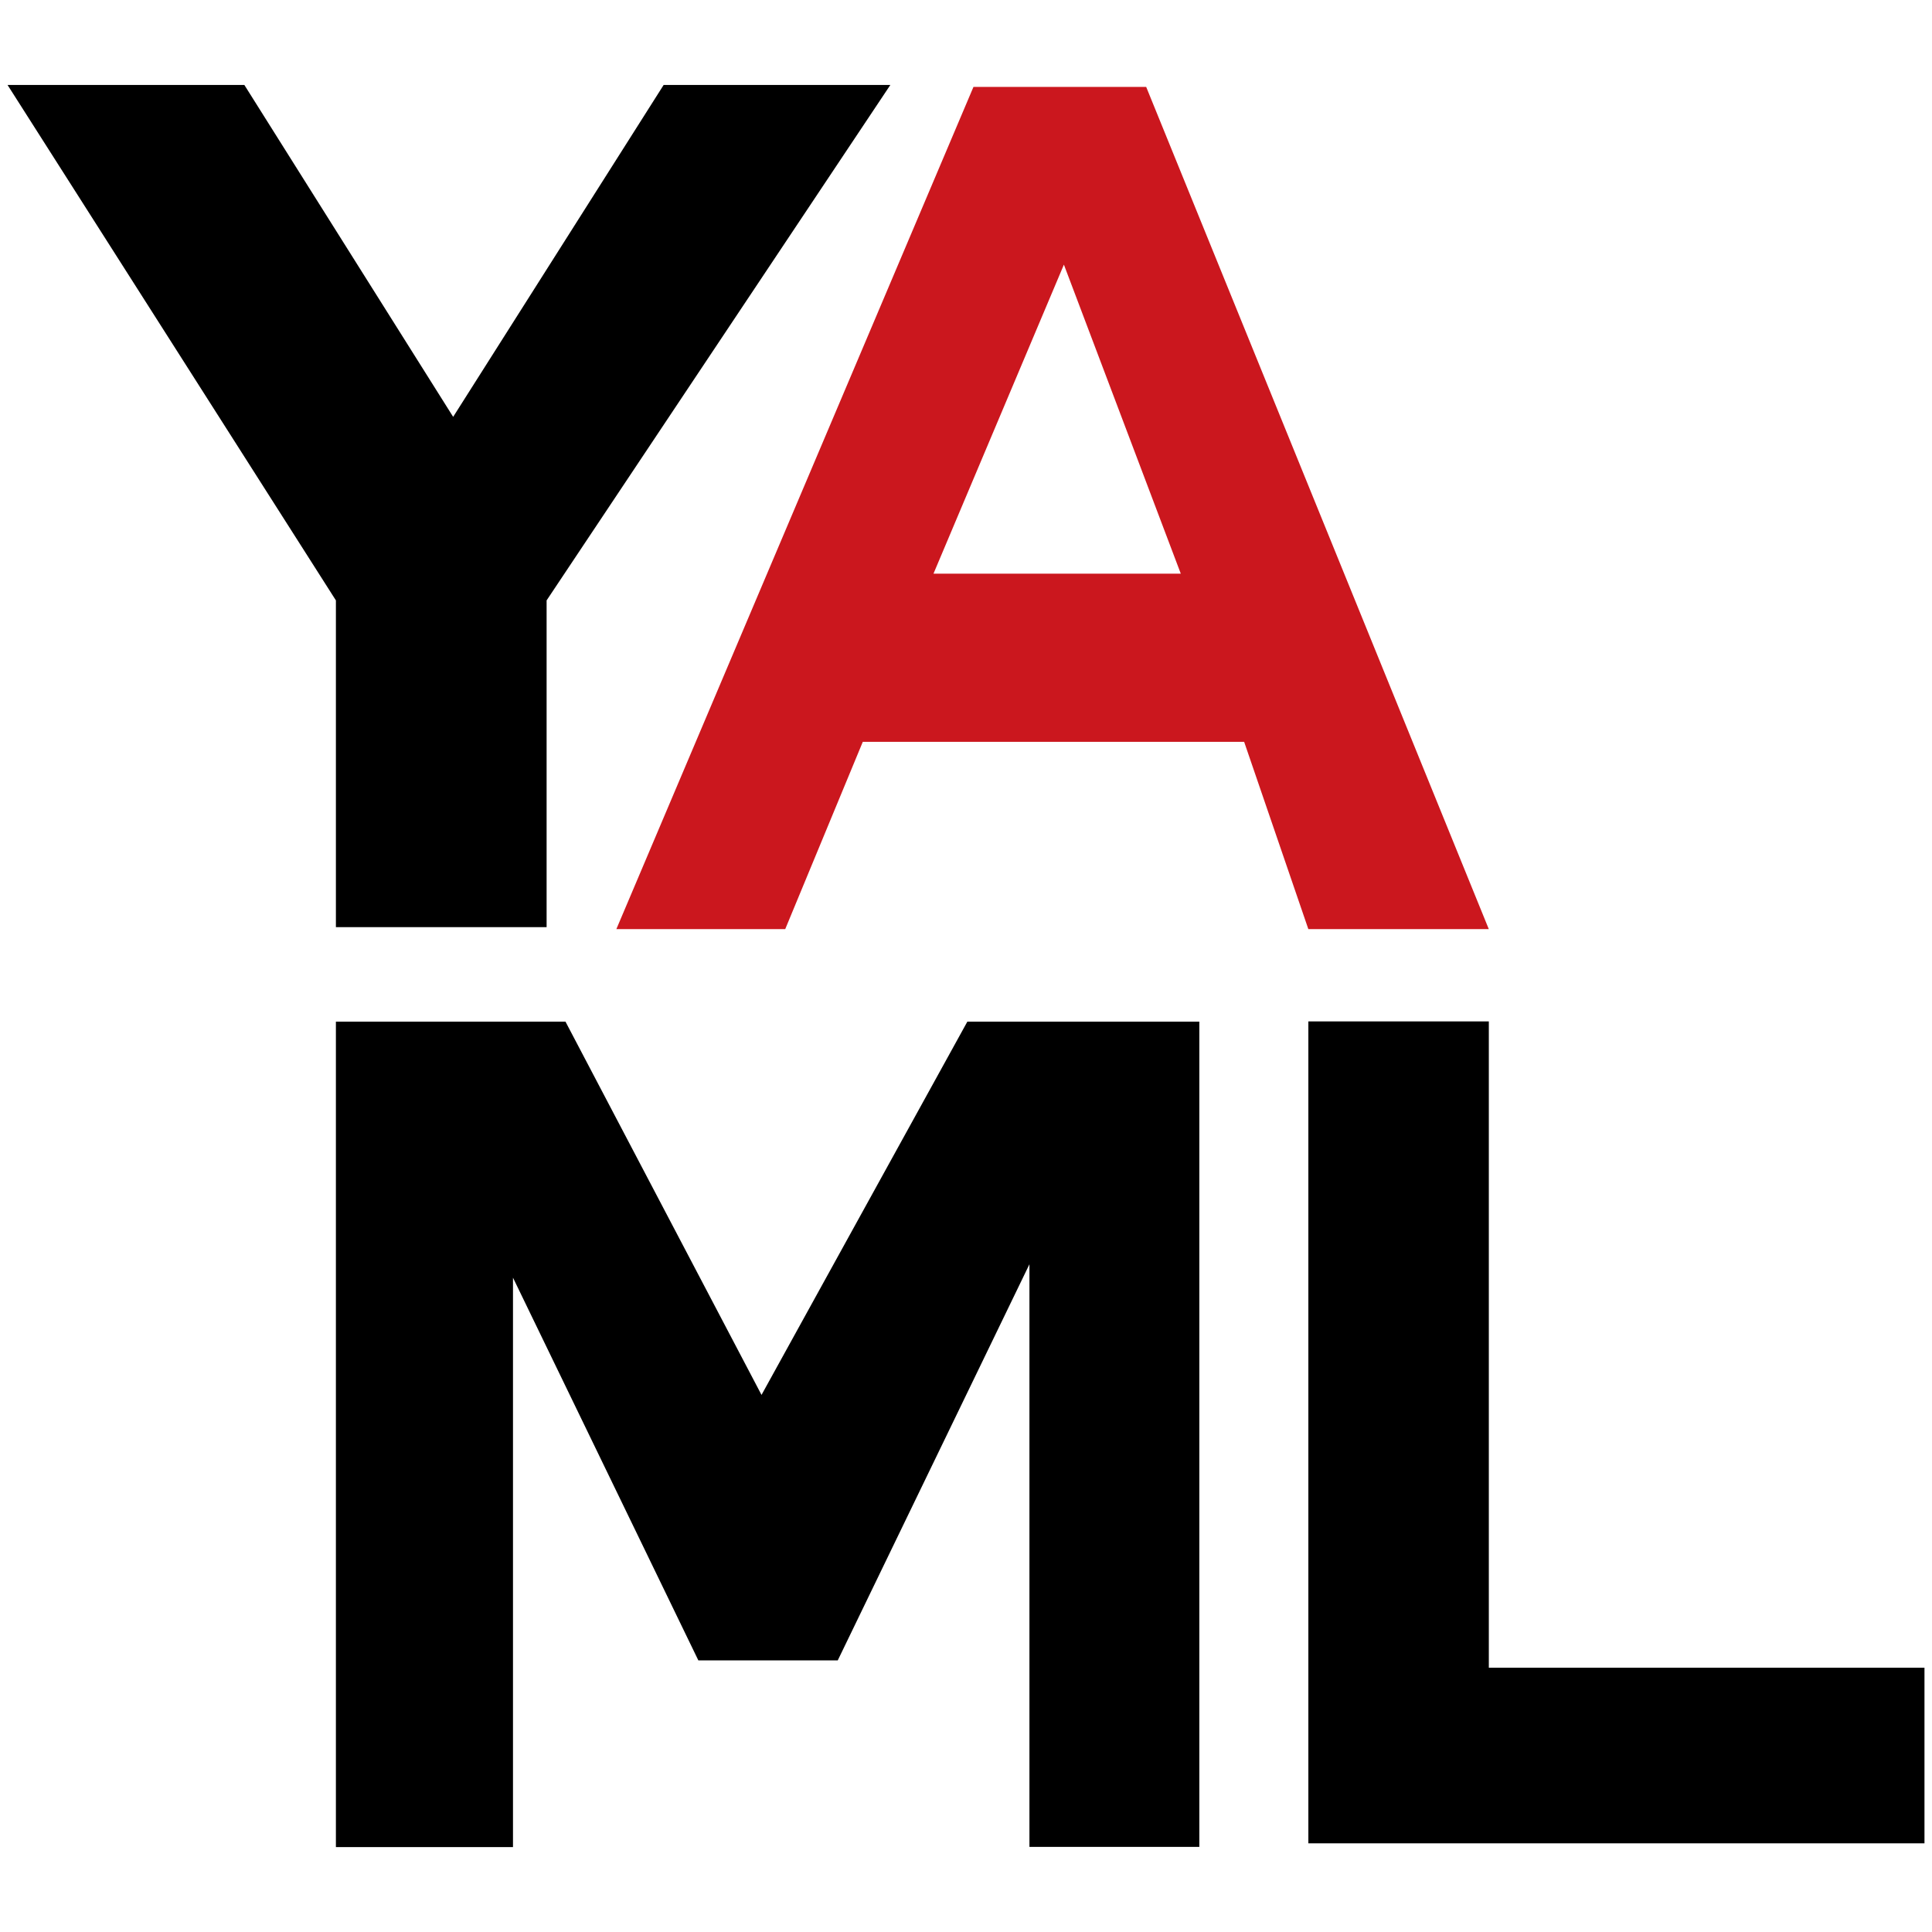
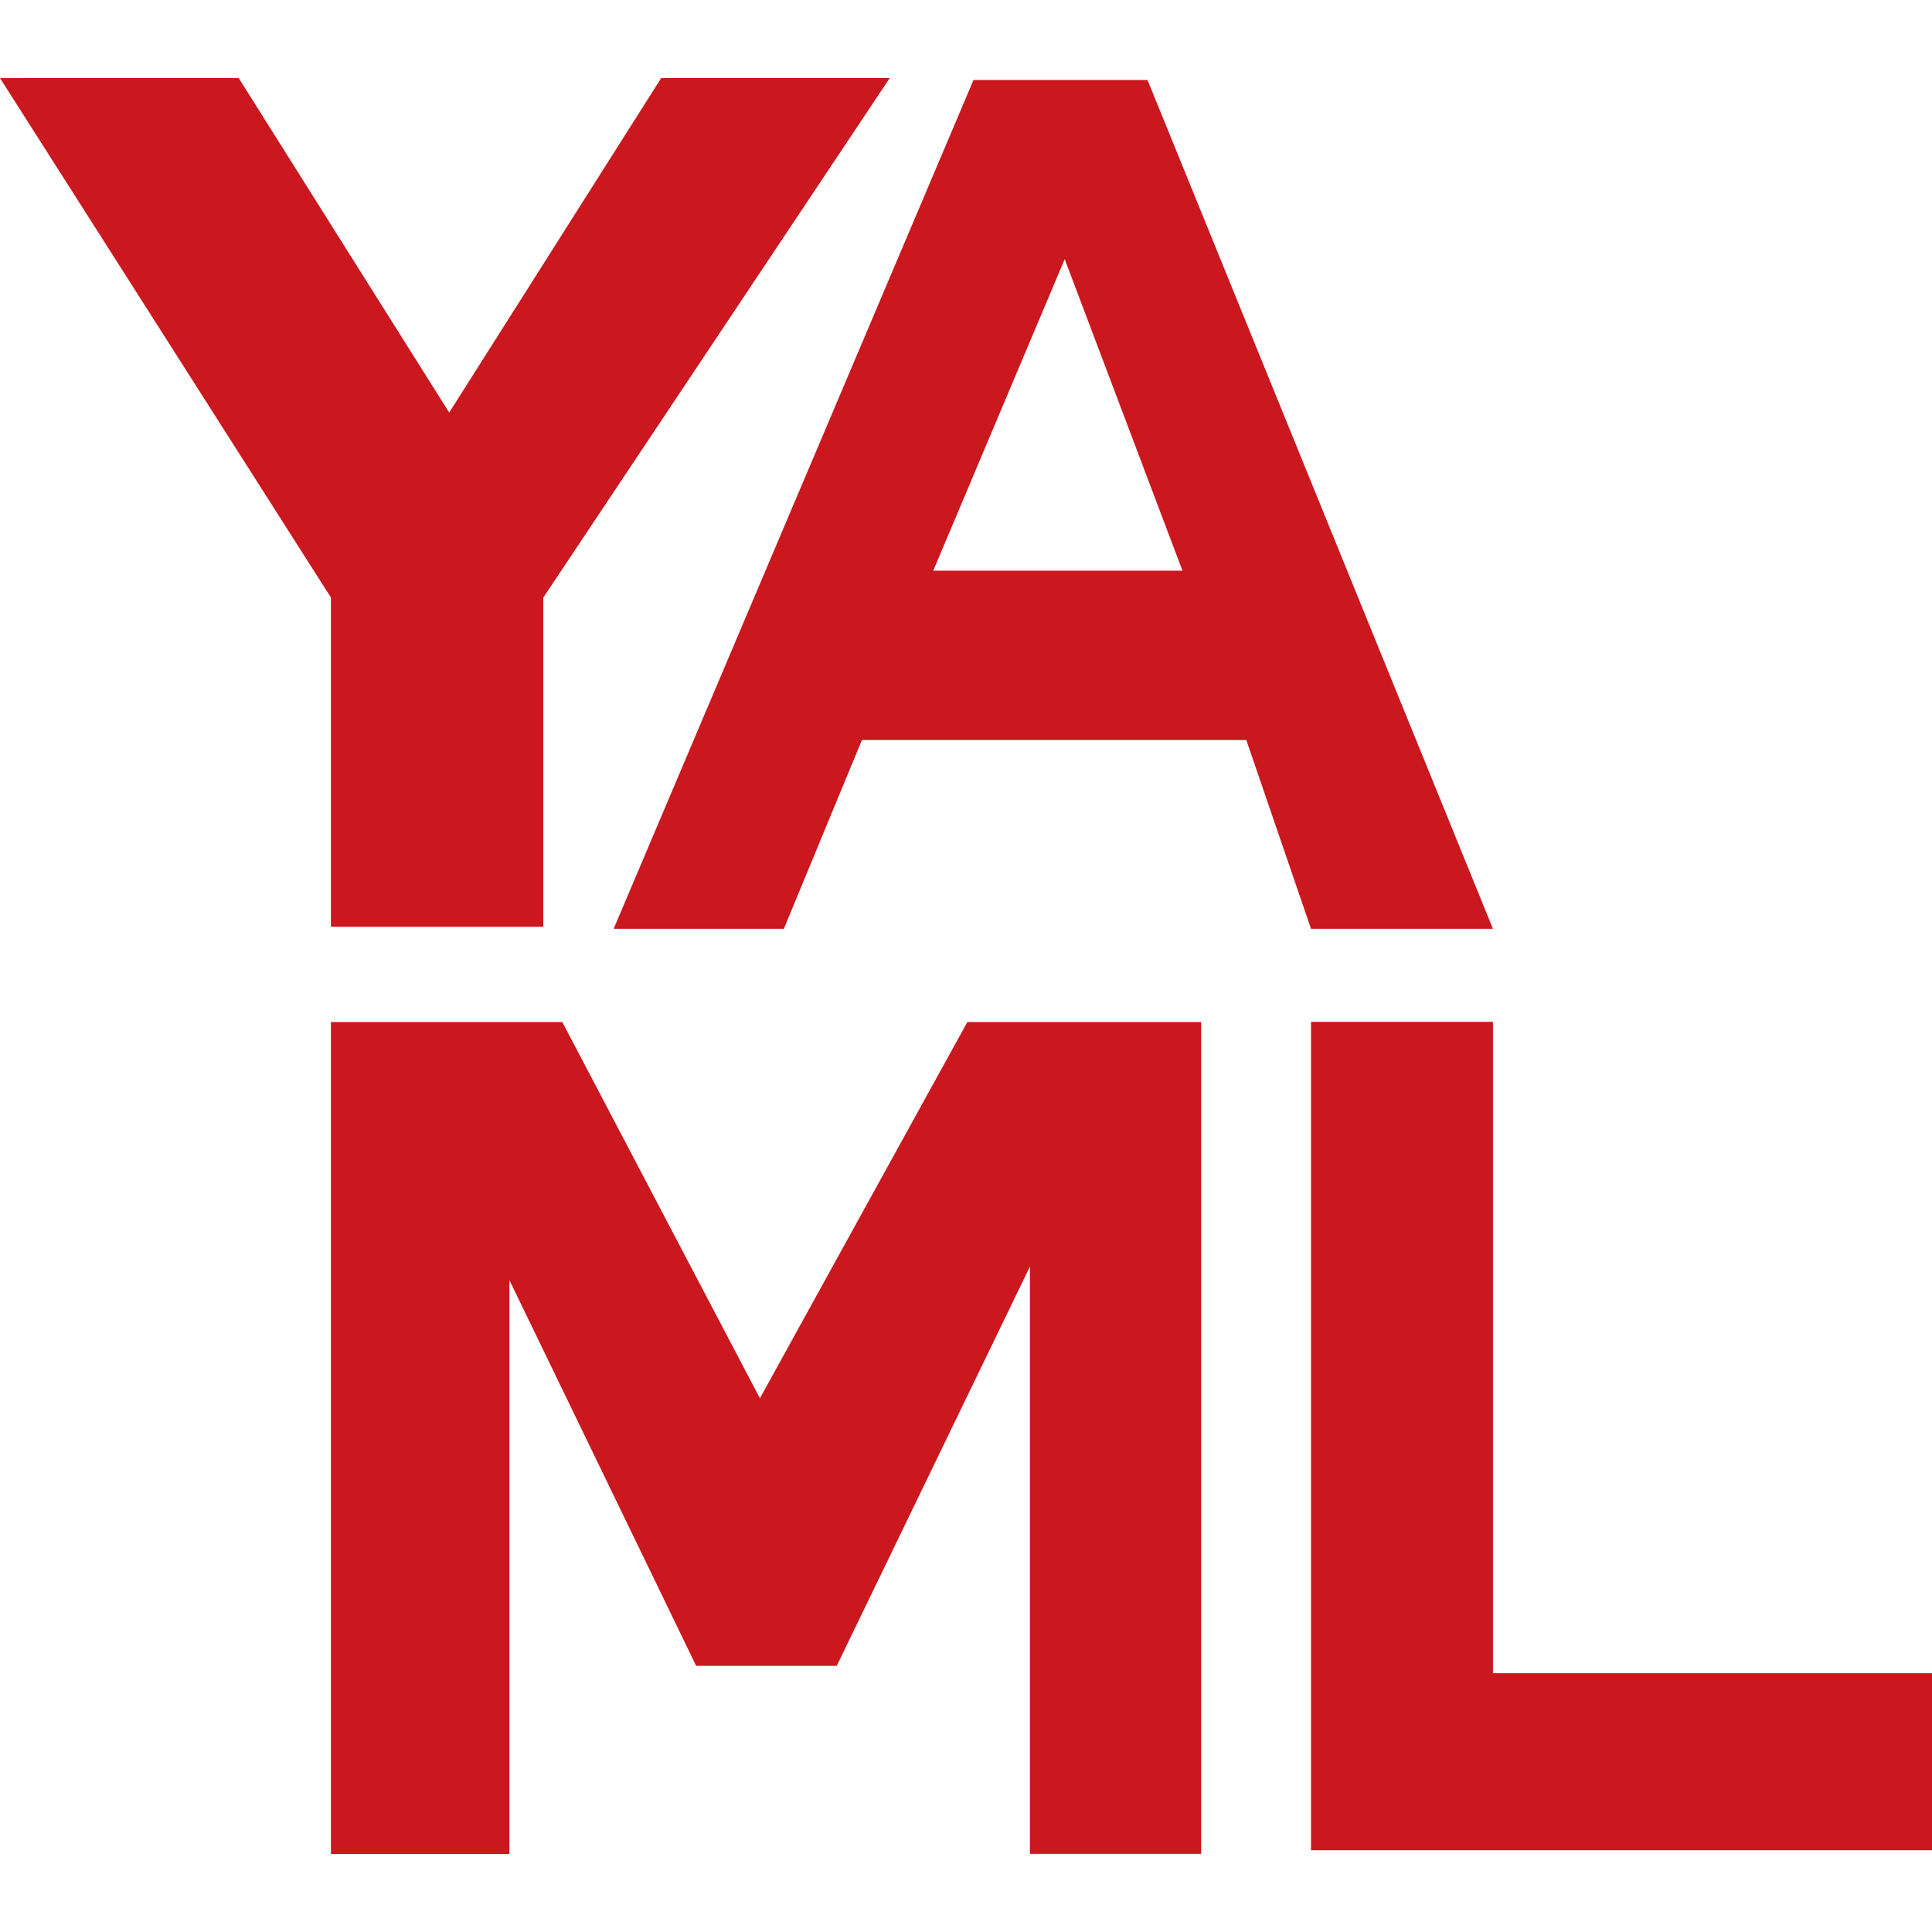
- <svg xmlns="http://www.w3.org/2000/svg" viewBox="0 0 128 128">
-   <polygon transform="matrix(.24805 0 0 .24805 .5 5.6287)" points="87.702 137.67 0 0 63.25 0 119.02 88.646 175.24 0 235.79 0 143.98 137.67 143.98 224.95 87.702 224.95" />
-   <path d="m82.428 49.149h-25.266l-5.139 12.408h-11.188l23.659-55.798h11.444l22.699 55.798h-11.956l-4.253-12.408zm-4.197-11.14-7.745-20.476-8.641 20.476z" fill="#cb171e" />
-   <polygon transform="matrix(.24805 0 0 .24805 .5 5.6287)" points="87.701 250.18 87.701 470.65 135 470.65 135 318.57 184.51 420.79 221.74 420.79 272.94 314.98 272.94 470.6 318.32 470.6 318.32 250.18 256.36 250.18 201.38 349.88 149.02 250.18" />
-   <polygon transform="matrix(.24805 0 0 .24805 .5 5.6287)" points="512 422.74 512 422.74 395.64 422.74 395.64 250.12 347.44 250.12 347.44 469.65 512 469.65" />
+ <svg xmlns="http://www.w3.org/2000/svg" fill="#CB171E" role="img" viewBox="0 0 24 24">
+   <path d="m0 .97 4.111 6.453v4.09h2.638v-4.09L11.053.969H8.214L5.58 5.125 2.965.969Zm12.093.024-4.47 10.544h2.114l.97-2.345h4.775l.804 2.345h2.26L14.255.994Zm1.133 2.225 1.463 3.87h-3.096zm3.06 9.475v10.29H24v-2.199h-5.454v-8.091zm-12.175.002v10.335h2.217v-7.129l2.32 4.792h1.746l2.4-4.96v7.295h2.127V12.696h-2.904L9.44 17.37l-2.455-4.674Z" />
</svg>
